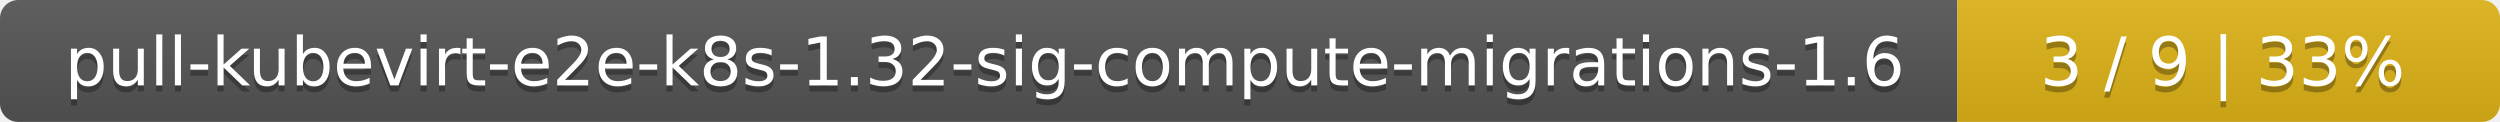
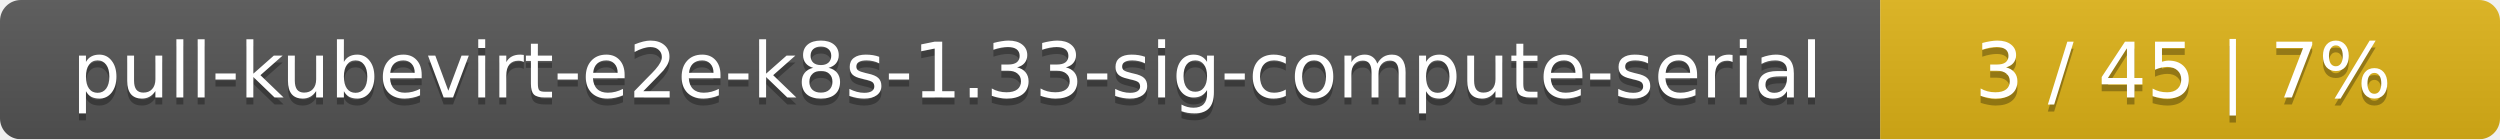
- <svg xmlns="http://www.w3.org/2000/svg" width="410" height="20">
+ <svg xmlns="http://www.w3.org/2000/svg" width="359" height="20">
  <linearGradient id="smooth" x2="0" y2="100%">
    <stop offset="0" stop-color="#bbb" stop-opacity=".1" />
    <stop offset="1" stop-opacity=".1" />
  </linearGradient>
  <mask id="round">
-     <rect width="410" height="20" rx="3" fill="#fff" />
+     <rect width="359" height="20" rx="3" fill="#fff" />
  </mask>
  <g mask="url(#round)">
-     <rect width="321" height="20" fill="#555" />
-     <rect x="321" width="89" height="20" fill="#dfb317" />
-     <rect width="410" height="20" fill="url(#smooth)" />
+     <rect width="270" height="20" fill="#555" />
+     <rect x="270" width="89" height="20" fill="#dfb317" />
+     <rect width="359" height="20" fill="url(#smooth)" />
  </g>
  <g fill="#fff" text-anchor="middle" font-family="DejaVu Sans,Verdana,Geneva,sans-serif" font-size="11">
-     <text x="161.5" y="15" fill="#010101" fill-opacity=".3">pull-kubevirt-e2e-k8s-1.32-sig-compute-migrations-1.6</text>
-     <text x="161.5" y="14">pull-kubevirt-e2e-k8s-1.32-sig-compute-migrations-1.6</text>
-     <text x="364.5" y="15" fill="#010101" fill-opacity=".3">3 / 9    |    33%</text>
-     <text x="364.5" y="14">3 / 9    |    33%</text>
+     <text x="136" y="15" fill="#010101" fill-opacity=".3">pull-kubevirt-e2e-k8s-1.33-sig-compute-serial</text>
+     <text x="136" y="14">pull-kubevirt-e2e-k8s-1.33-sig-compute-serial</text>
+     <text x="313.5" y="15" fill="#010101" fill-opacity=".3">3 / 45    |    7%</text>
+     <text x="313.5" y="14">3 / 45    |    7%</text>
  </g>
</svg>
